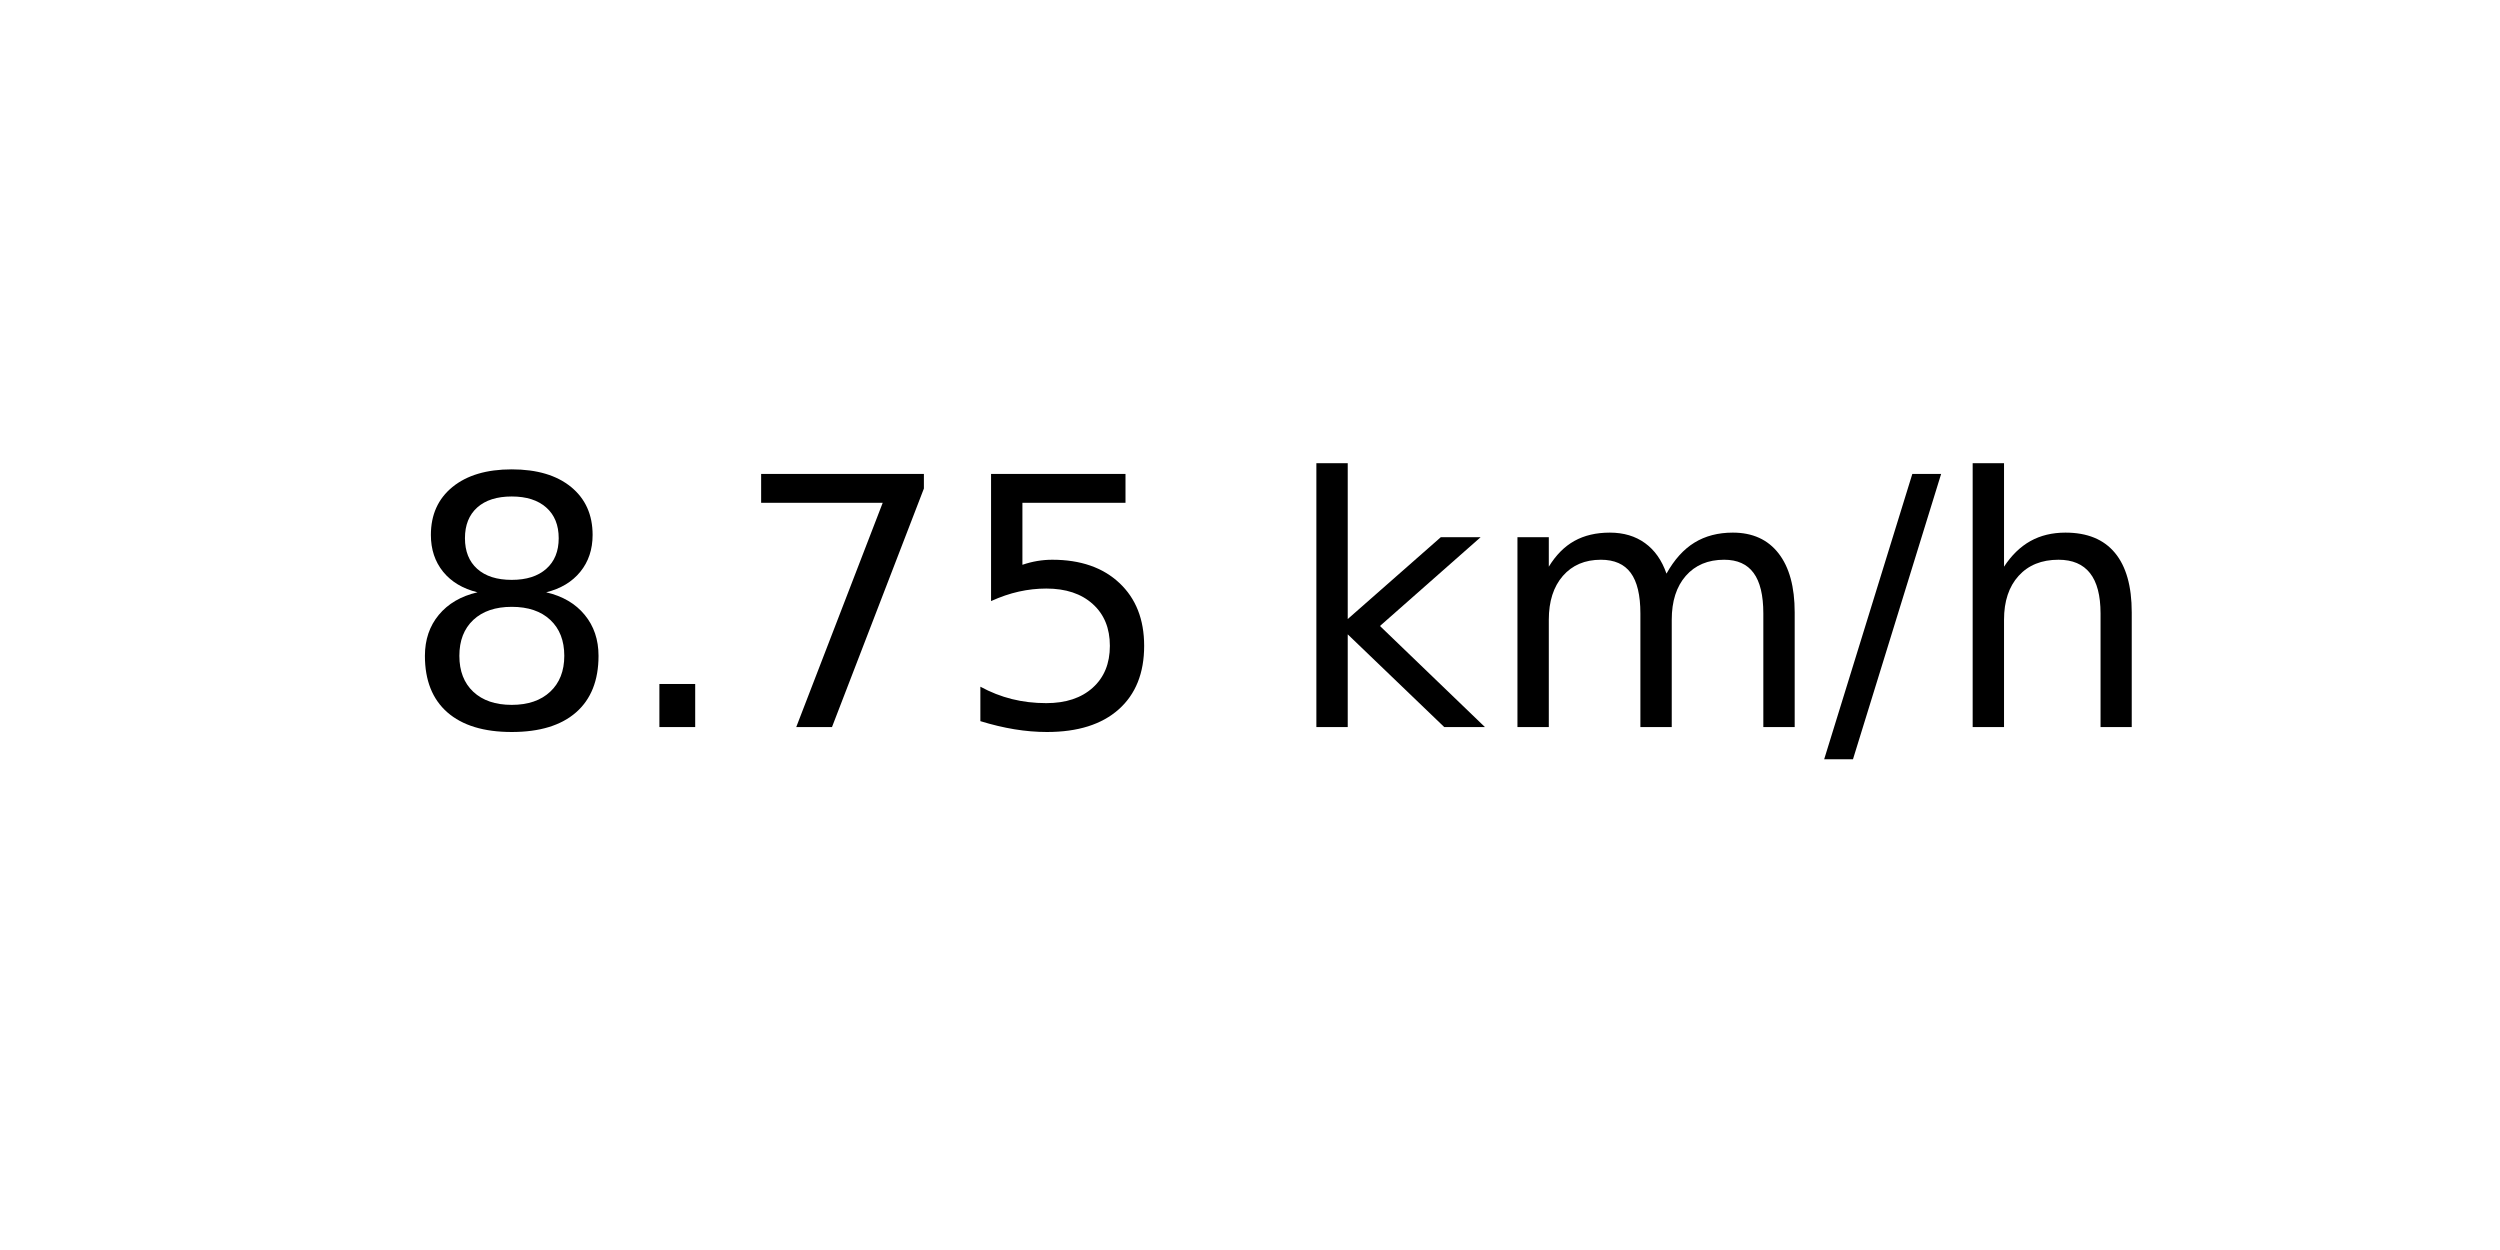
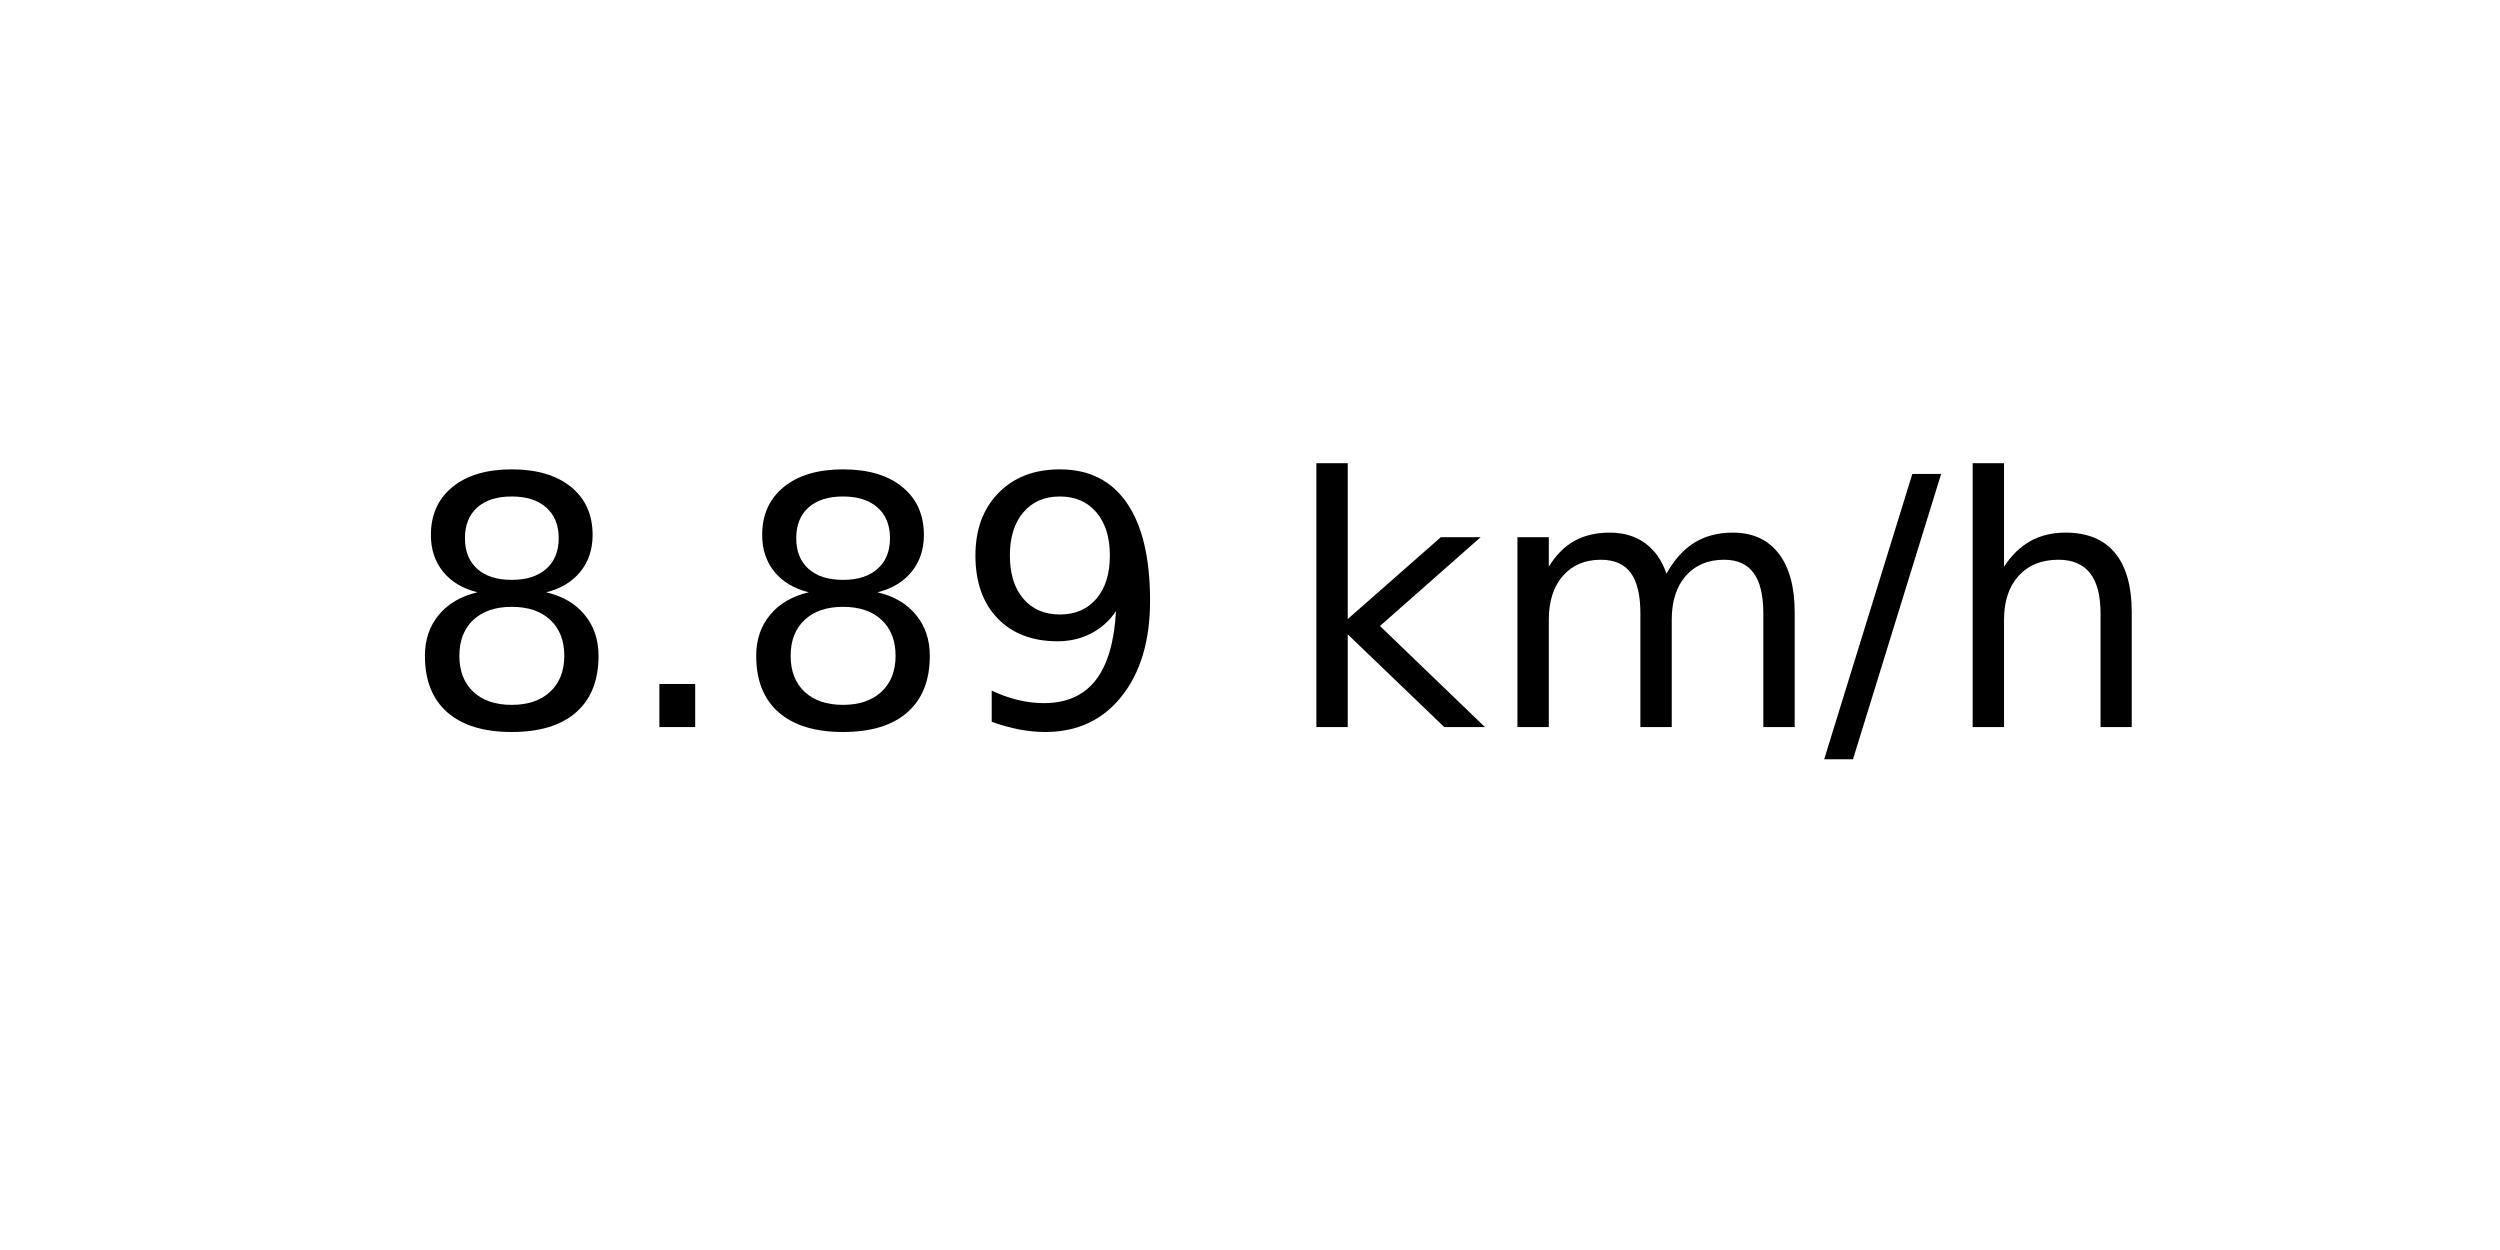
<svg xmlns="http://www.w3.org/2000/svg" xmlns:xlink="http://www.w3.org/1999/xlink" width="72pt" height="36pt" viewBox="0 0 72 36" version="1.1">
  <defs>
    <style type="text/css">*{stroke-linejoin: round; stroke-linecap: butt}</style>
  </defs>
  <g id="figure_1">
    <g id="axes_1">
      <g id="text_1">
        <g transform="translate(11.55937 20.93937) scale(0.1 -0.1)">
          <defs>
            <path id="DejaVuSans-38" d="M 2034 2216  Q 1584 2216 1326 1975  Q 1069 1734 1069 1313  Q 1069 891 1326 650  Q 1584 409 2034 409  Q 2484 409 2743 651  Q 3003 894 3003 1313  Q 3003 1734 2745 1975  Q 2488 2216 2034 2216  z M 1403 2484  Q 997 2584 770 2862  Q 544 3141 544 3541  Q 544 4100 942 4425  Q 1341 4750 2034 4750  Q 2731 4750 3128 4425  Q 3525 4100 3525 3541  Q 3525 3141 3298 2862  Q 3072 2584 2669 2484  Q 3125 2378 3379 2068  Q 3634 1759 3634 1313  Q 3634 634 3220 271  Q 2806 -91 2034 -91  Q 1263 -91 848 271  Q 434 634 434 1313  Q 434 1759 690 2068  Q 947 2378 1403 2484  z M 1172 3481  Q 1172 3119 1398 2916  Q 1625 2713 2034 2713  Q 2441 2713 2670 2916  Q 2900 3119 2900 3481  Q 2900 3844 2670 4047  Q 2441 4250 2034 4250  Q 1625 4250 1398 4047  Q 1172 3844 1172 3481  z " transform="scale(0.015625)" />
            <path id="DejaVuSans-2e" d="M 684 794  L 1344 794  L 1344 0  L 684 0  L 684 794  z " transform="scale(0.015625)" />
-             <path id="DejaVuSans-37" d="M 525 4666  L 3525 4666  L 3525 4397  L 1831 0  L 1172 0  L 2766 4134  L 525 4134  L 525 4666  z " transform="scale(0.015625)" />
-             <path id="DejaVuSans-35" d="M 691 4666  L 3169 4666  L 3169 4134  L 1269 4134  L 1269 2991  Q 1406 3038 1543 3061  Q 1681 3084 1819 3084  Q 2600 3084 3056 2656  Q 3513 2228 3513 1497  Q 3513 744 3044 326  Q 2575 -91 1722 -91  Q 1428 -91 1123 -41  Q 819 9 494 109  L 494 744  Q 775 591 1075 516  Q 1375 441 1709 441  Q 2250 441 2565 725  Q 2881 1009 2881 1497  Q 2881 1984 2565 2268  Q 2250 2553 1709 2553  Q 1456 2553 1204 2497  Q 953 2441 691 2322  L 691 4666  z " transform="scale(0.015625)" />
+             <path id="DejaVuSans-39" d="M 703 97  L 703 672  Q 941 559 1184 500  Q 1428 441 1663 441  Q 2288 441 2617 861  Q 2947 1281 2994 2138  Q 2813 1869 2534 1725  Q 2256 1581 1919 1581  Q 1219 1581 811 2004  Q 403 2428 403 3163  Q 403 3881 828 4315  Q 1253 4750 1959 4750  Q 2769 4750 3195 4129  Q 3622 3509 3622 2328  Q 3622 1225 3098 567  Q 2575 -91 1691 -91  Q 1453 -91 1209 -44  Q 966 3 703 97  z M 1959 2075  Q 2384 2075 2632 2365  Q 2881 2656 2881 3163  Q 2881 3666 2632 3958  Q 2384 4250 1959 4250  Q 1534 4250 1286 3958  Q 1038 3666 1038 3163  Q 1038 2656 1286 2365  Q 1534 2075 1959 2075  z " transform="scale(0.015625)" />
            <path id="DejaVuSans-20" transform="scale(0.015625)" />
            <path id="DejaVuSans-6b" d="M 581 4863  L 1159 4863  L 1159 1991  L 2875 3500  L 3609 3500  L 1753 1863  L 3688 0  L 2938 0  L 1159 1709  L 1159 0  L 581 0  L 581 4863  z " transform="scale(0.015625)" />
            <path id="DejaVuSans-6d" d="M 3328 2828  Q 3544 3216 3844 3400  Q 4144 3584 4550 3584  Q 5097 3584 5394 3201  Q 5691 2819 5691 2113  L 5691 0  L 5113 0  L 5113 2094  Q 5113 2597 4934 2840  Q 4756 3084 4391 3084  Q 3944 3084 3684 2787  Q 3425 2491 3425 1978  L 3425 0  L 2847 0  L 2847 2094  Q 2847 2600 2669 2842  Q 2491 3084 2119 3084  Q 1678 3084 1418 2786  Q 1159 2488 1159 1978  L 1159 0  L 581 0  L 581 3500  L 1159 3500  L 1159 2956  Q 1356 3278 1631 3431  Q 1906 3584 2284 3584  Q 2666 3584 2933 3390  Q 3200 3197 3328 2828  z " transform="scale(0.015625)" />
            <path id="DejaVuSans-2f" d="M 1625 4666  L 2156 4666  L 531 -594  L 0 -594  L 1625 4666  z " transform="scale(0.015625)" />
            <path id="DejaVuSans-68" d="M 3513 2113  L 3513 0  L 2938 0  L 2938 2094  Q 2938 2591 2744 2837  Q 2550 3084 2163 3084  Q 1697 3084 1428 2787  Q 1159 2491 1159 1978  L 1159 0  L 581 0  L 581 4863  L 1159 4863  L 1159 2956  Q 1366 3272 1645 3428  Q 1925 3584 2291 3584  Q 2894 3584 3203 3211  Q 3513 2838 3513 2113  z " transform="scale(0.015625)" />
          </defs>
          <use xlink:href="#DejaVuSans-38" />
          <use xlink:href="#DejaVuSans-2e" x="63.623" />
-           <use xlink:href="#DejaVuSans-37" x="95.41" />
-           <use xlink:href="#DejaVuSans-35" x="159.033" />
+           <use xlink:href="#DejaVuSans-38" x="95.41" />
+           <use xlink:href="#DejaVuSans-39" x="159.033" />
          <use xlink:href="#DejaVuSans-20" x="222.656" />
          <use xlink:href="#DejaVuSans-6b" x="254.443" />
          <use xlink:href="#DejaVuSans-6d" x="312.354" />
          <use xlink:href="#DejaVuSans-2f" x="409.766" />
          <use xlink:href="#DejaVuSans-68" x="443.457" />
        </g>
      </g>
    </g>
  </g>
</svg>
